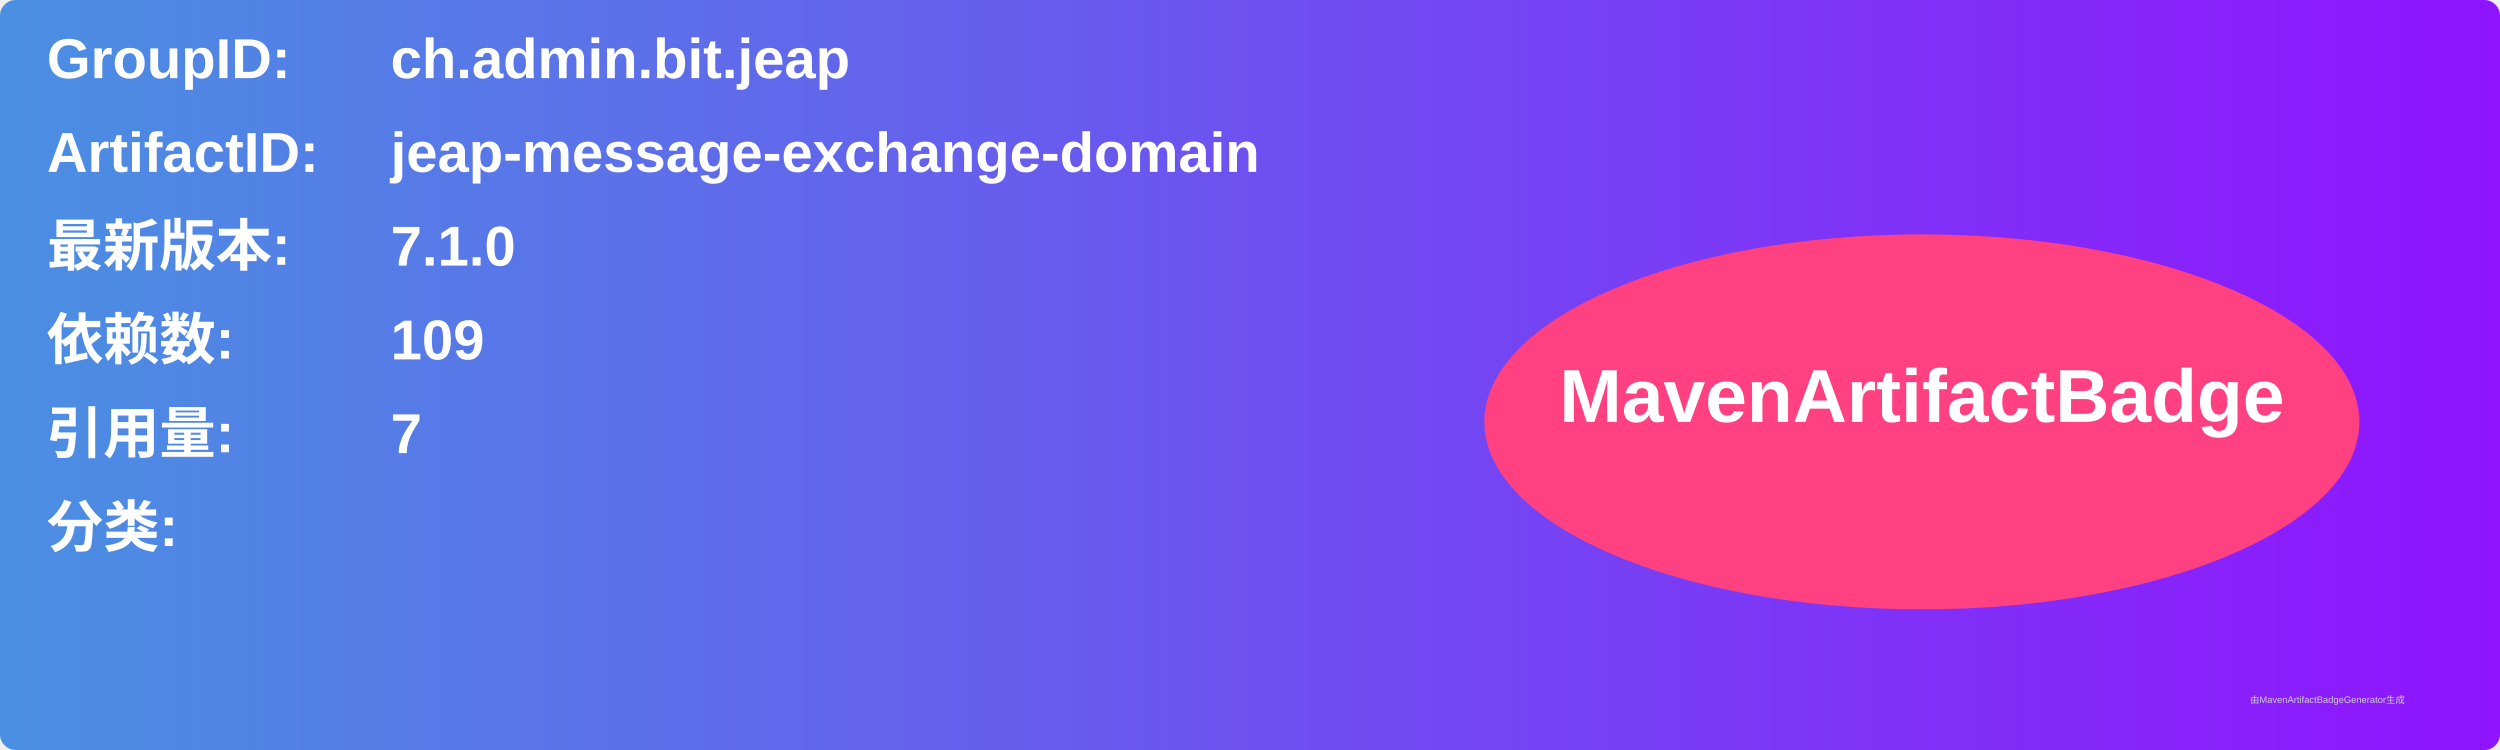
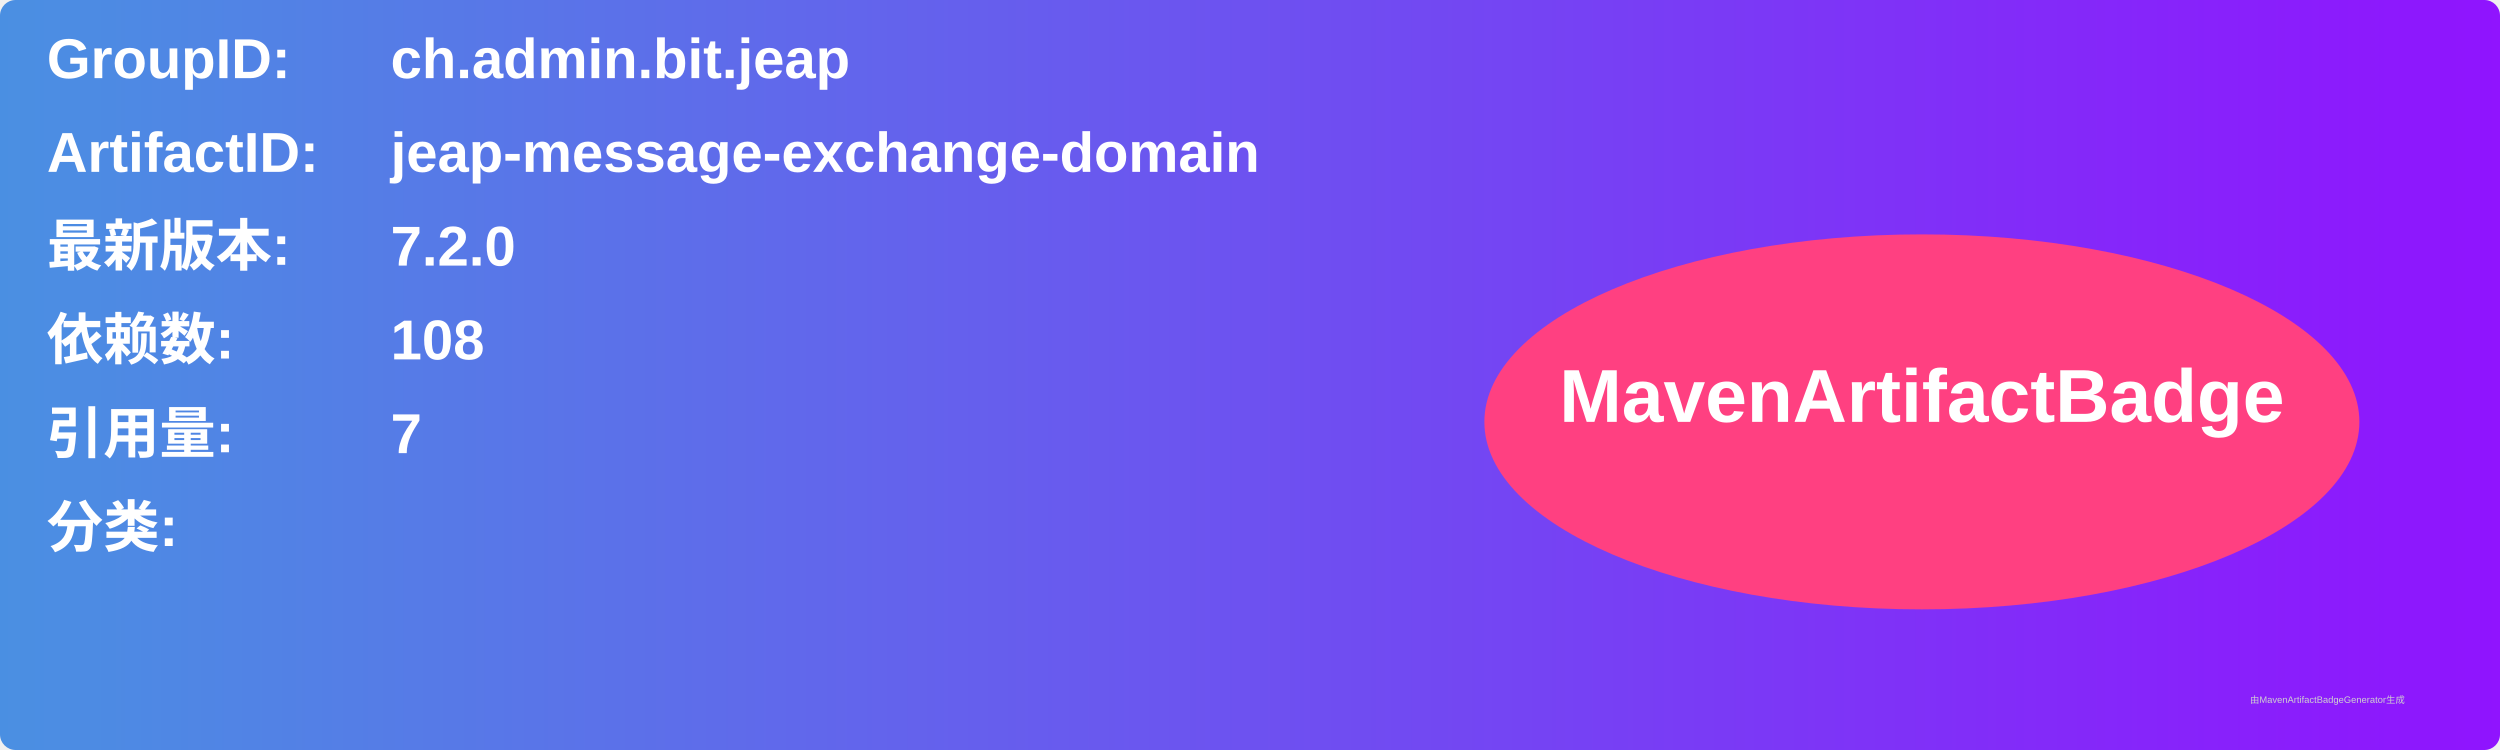
<svg xmlns="http://www.w3.org/2000/svg" width="800" height="240" viewBox="0 0 800 240">
  <linearGradient id="grad" x1="0%" y1="0%" x2="100%" y2="0%">
    <stop offset="0%" stop-color="#4a90e2" />
    <stop offset="100%" stop-color="#9013fe" />
  </linearGradient>
  <rect width="100%" height="100%" rx="5" ry="5" fill="url(#grad)" />
  <g transform="translate(15, 15)">
    <text x="0" y="10" font-family="Arial" font-size="18" fill="white" font-weight="bold" width="260">GroupID:</text>
    <text x="110" y="10" font-family="Arial" font-size="18" fill="white" font-weight="bold" width="460">ch.admin.bit.jeap</text>
    <text x="0" y="40" font-family="Arial" font-size="18" fill="white" font-weight="bold" width="260">ArtifactID:</text>
    <text x="110" y="40" font-family="Arial" font-size="18" fill="white" font-weight="bold" width="460">jeap-message-exchange-domain</text>
    <text x="0" y="70" font-family="Arial" font-size="18" fill="white" font-weight="bold">最新版本:</text>
    <text x="110" y="70" font-family="Arial" font-size="18" fill="white" font-weight="bold">
-       <tspan font-weight="bold">7.1.0</tspan>
+       <tspan font-weight="bold">7.2.0</tspan>
    </text>
    <text x="0" y="100" font-family="Arial" font-size="18" fill="white" font-weight="bold">依赖数: </text>
    <text x="110" y="100" font-family="Arial" font-size="18" fill="white">
-       <tspan font-weight="bold">109</tspan>
+       <tspan font-weight="bold">108</tspan>
    </text>
    <text x="0" y="130" font-family="Arial" font-size="18" fill="white" font-weight="bold">引用量: </text>
    <text x="110" y="130" font-family="Arial" font-size="18" fill="white">
      <tspan font-weight="bold">7</tspan>
    </text>
    <text x="0" y="160" font-family="Arial" font-size="18" fill="white" font-weight="bold">分类:</text>
    <text x="10" y="190" font-family="Arial" font-size="10" fill="white">
      <tspan font-weight="bold" />
    </text>
    <ellipse cx="600" cy="120" rx="140" ry="60" fill="#ff4081" />
    <text x="600" y="120" text-anchor="middle" font-family="Arial" font-size="24" fill="white" font-weight="bold">MavenArtifactBadge</text>
  </g>
  <text x="720" y="225" font-family="Arial" font-size="3" fill="#d0d0d0">由MavenArtifactBadgeGenerator生成</text>
</svg>
